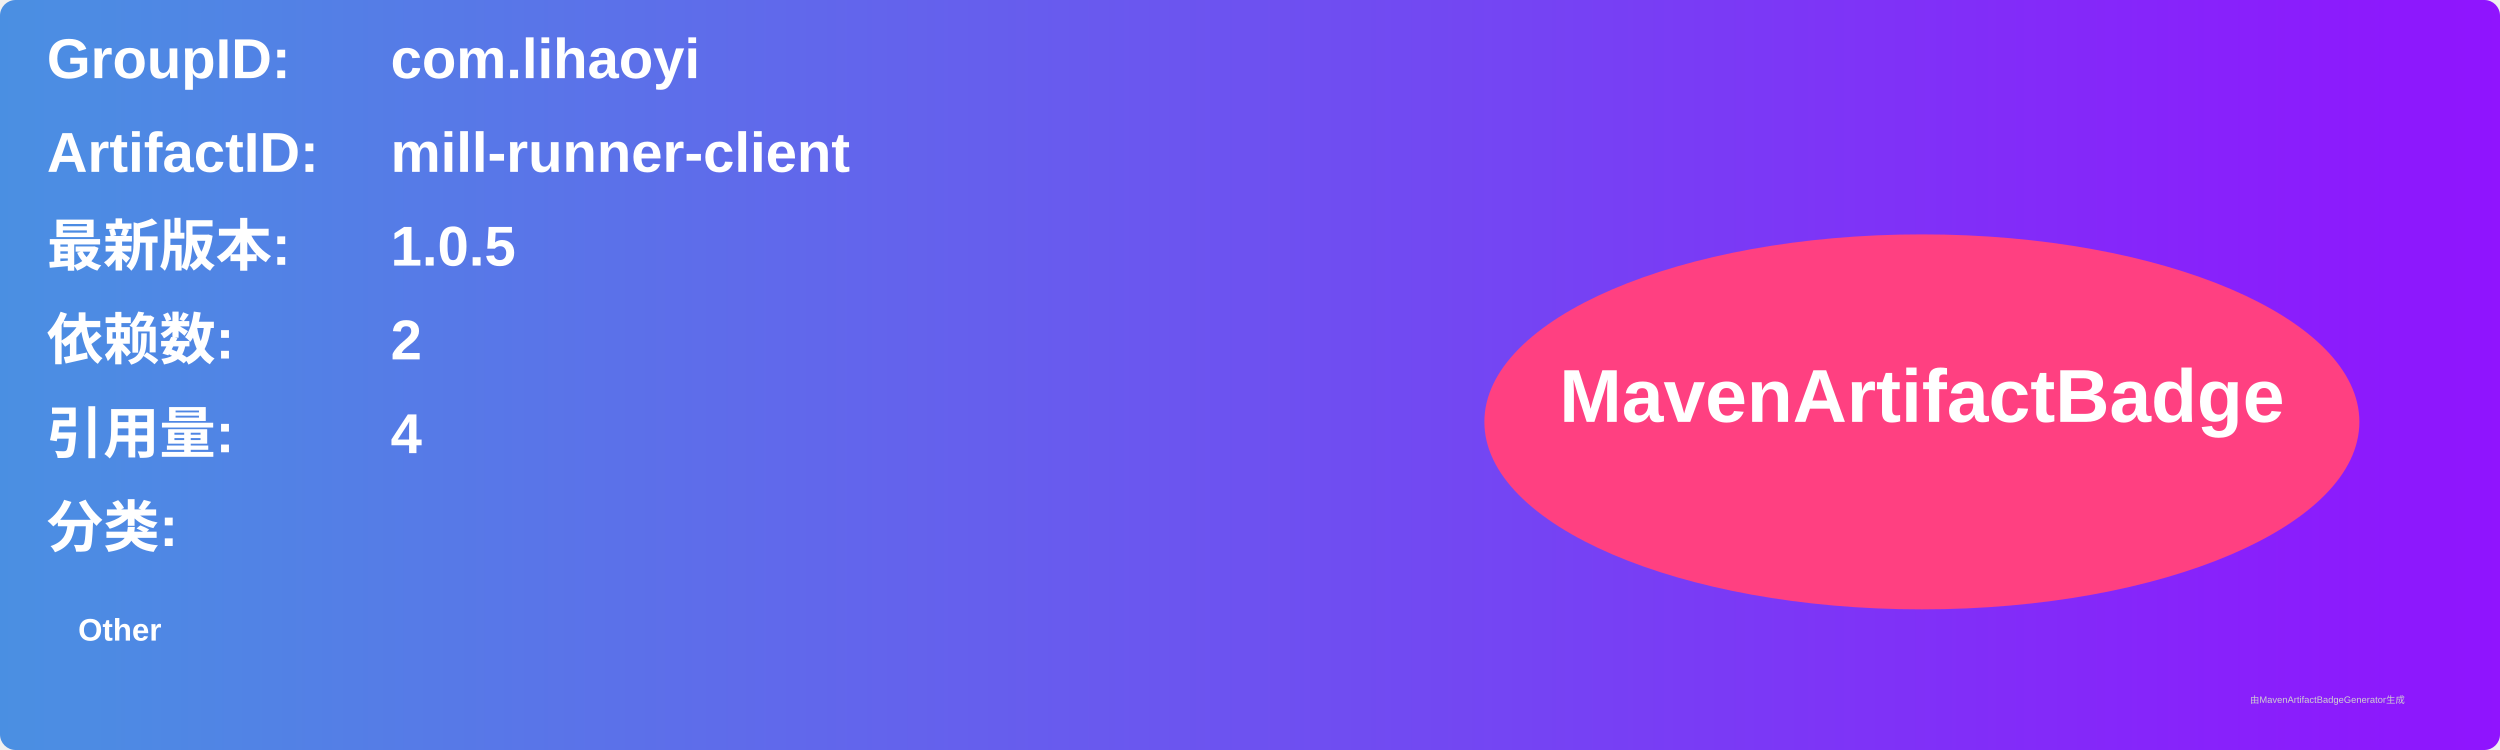
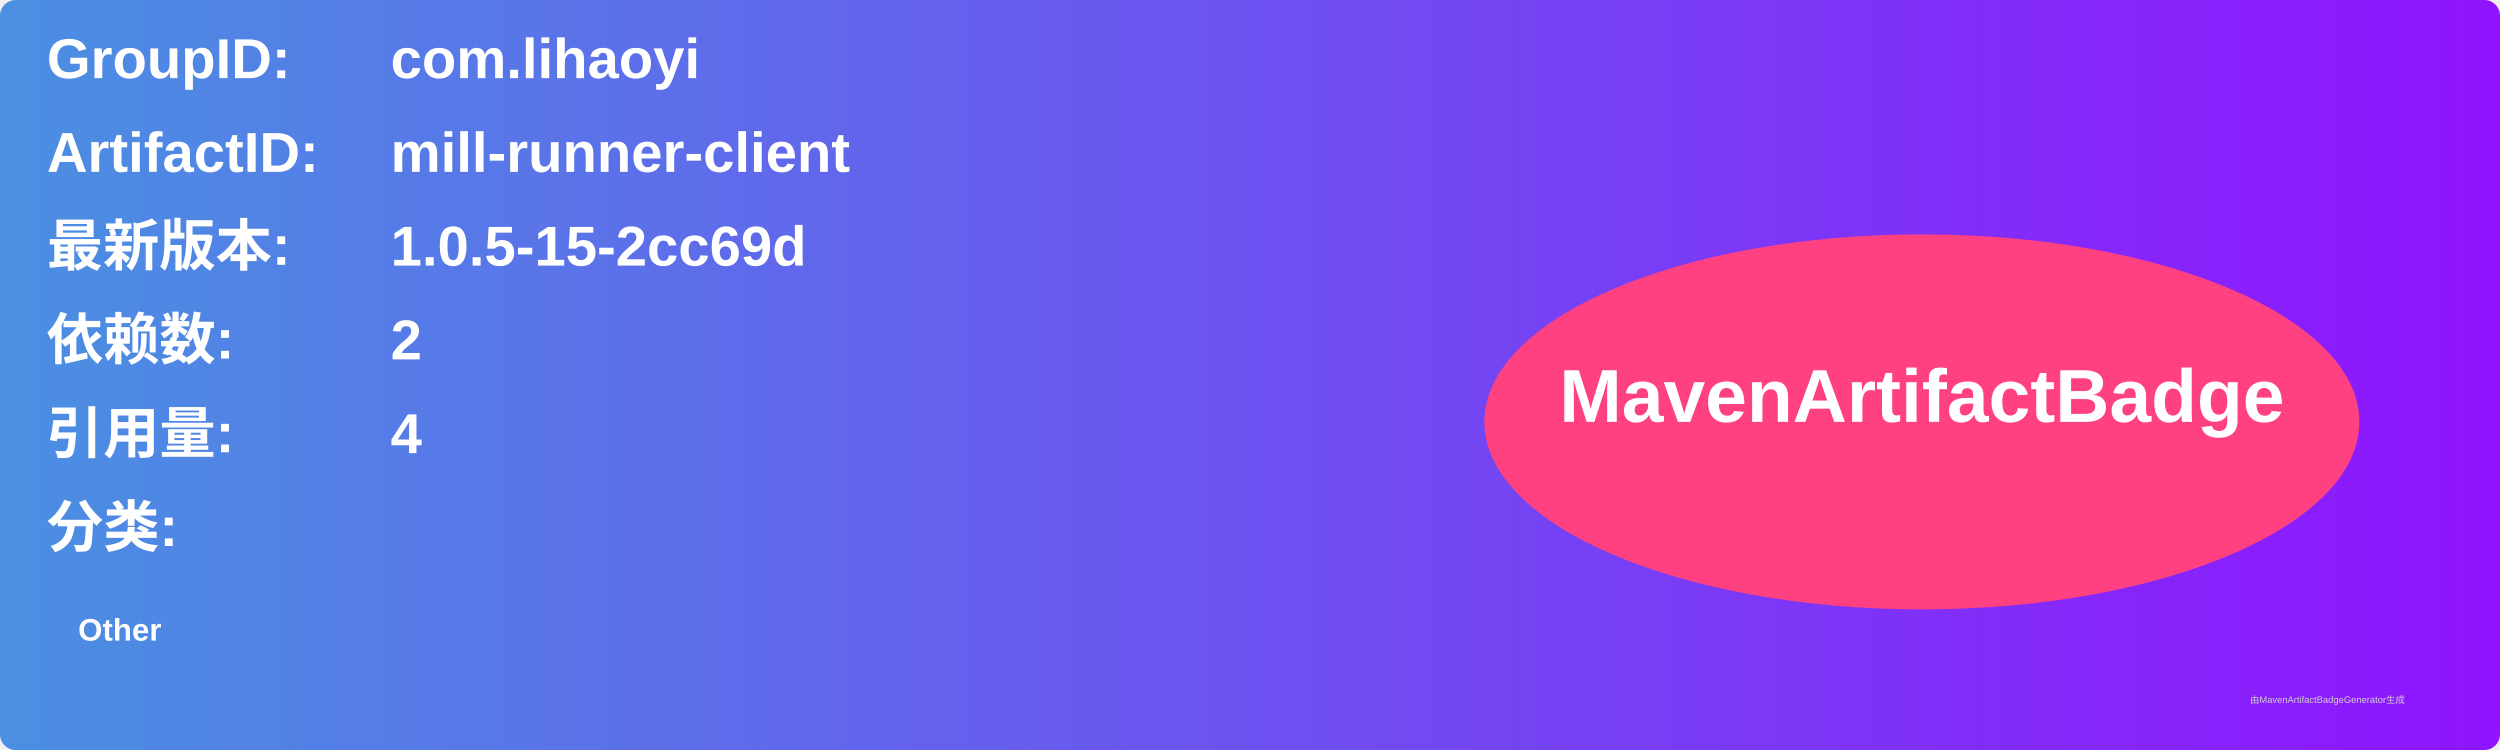
<svg xmlns="http://www.w3.org/2000/svg" width="800" height="240" viewBox="0 0 800 240">
  <linearGradient id="grad" x1="0%" y1="0%" x2="100%" y2="0%">
    <stop offset="0%" stop-color="#4a90e2" />
    <stop offset="100%" stop-color="#9013fe" />
  </linearGradient>
  <rect width="100%" height="100%" rx="5" ry="5" fill="url(#grad)" />
  <g transform="translate(15, 15)">
    <text x="0" y="10" font-family="Arial" font-size="18" fill="white" font-weight="bold" width="260">GroupID:</text>
    <text x="110" y="10" font-family="Arial" font-size="18" fill="white" font-weight="bold" width="460">com.lihaoyi</text>
    <text x="0" y="40" font-family="Arial" font-size="18" fill="white" font-weight="bold" width="260">ArtifactID:</text>
    <text x="110" y="40" font-family="Arial" font-size="18" fill="white" font-weight="bold" width="460">mill-runner-client</text>
    <text x="0" y="70" font-family="Arial" font-size="18" fill="white" font-weight="bold">最新版本:</text>
    <text x="110" y="70" font-family="Arial" font-size="18" fill="white" font-weight="bold">
-       <tspan font-weight="bold">1.0.5</tspan>
+       <tspan font-weight="bold">1.0.5-15-2cc69d</tspan>
    </text>
    <text x="0" y="100" font-family="Arial" font-size="18" fill="white" font-weight="bold">依赖数: </text>
    <text x="110" y="100" font-family="Arial" font-size="18" fill="white">
      <tspan font-weight="bold">2</tspan>
    </text>
    <text x="0" y="130" font-family="Arial" font-size="18" fill="white" font-weight="bold">引用量: </text>
    <text x="110" y="130" font-family="Arial" font-size="18" fill="white">
      <tspan font-weight="bold">4</tspan>
    </text>
    <text x="0" y="160" font-family="Arial" font-size="18" fill="white" font-weight="bold">分类:</text>
    <text x="10" y="190" font-family="Arial" font-size="10" fill="white">
      <tspan font-weight="bold">Other</tspan>
    </text>
    <ellipse cx="600" cy="120" rx="140" ry="60" fill="#ff4081" />
    <text x="600" y="120" text-anchor="middle" font-family="Arial" font-size="24" fill="white" font-weight="bold">MavenArtifactBadge</text>
  </g>
  <text x="720" y="225" font-family="Arial" font-size="3" fill="#d0d0d0">由MavenArtifactBadgeGenerator生成</text>
</svg>
